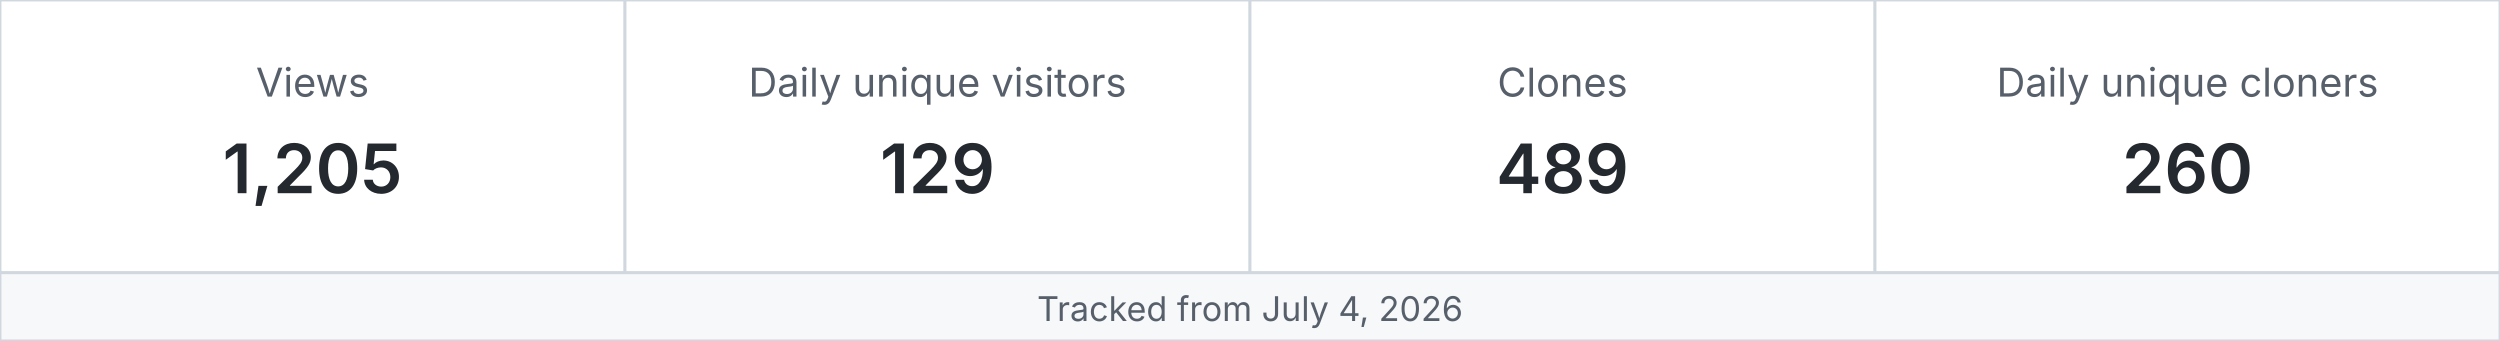
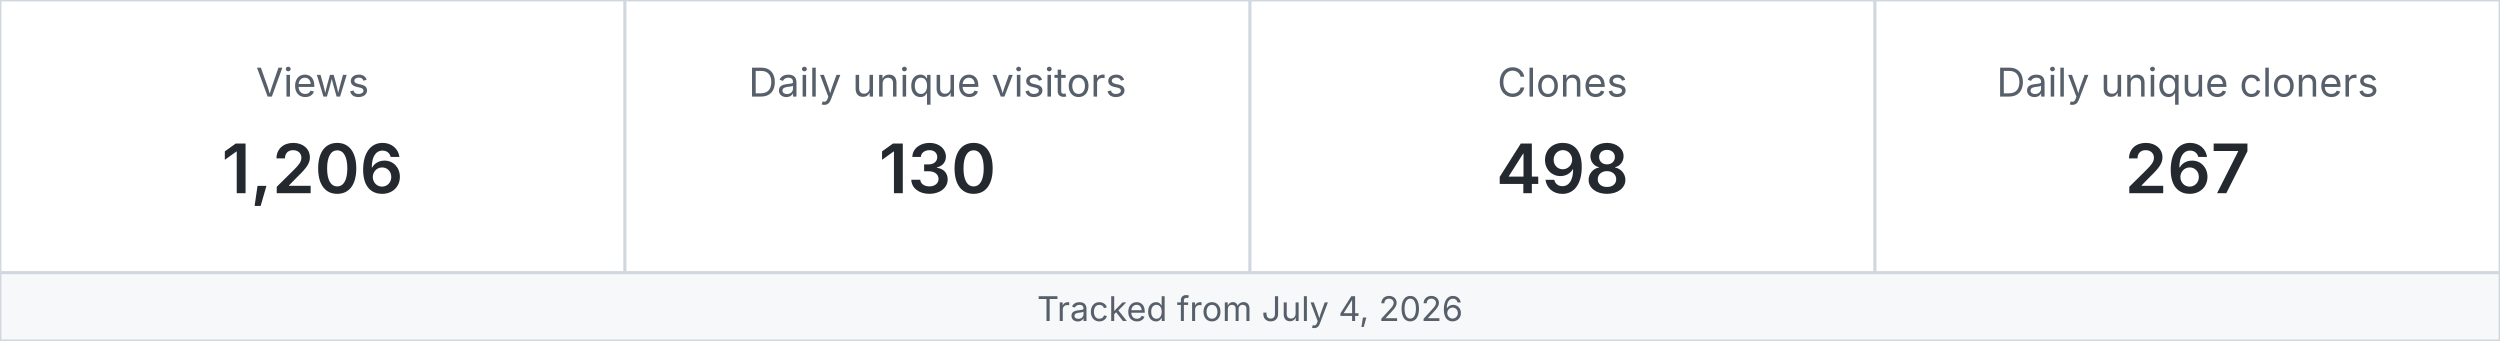
<svg xmlns="http://www.w3.org/2000/svg" width="880" height="120" viewBox="0 0 880 120" role="img" aria-label="MetaXuda repository traffic">
  <rect x="0" y="0" width="220" height="96" fill="#ffffff" stroke="#d0d7de" />
  <text x="110.0" y="34" text-anchor="middle" font-family="-apple-system,BlinkMacSystemFont,Segoe UI,sans-serif" font-size="14" fill="#57606a">Views</text>
-   <text x="110.0" y="68" text-anchor="middle" font-family="-apple-system,BlinkMacSystemFont,Segoe UI,sans-serif" font-size="24" font-weight="600" fill="#24292f">1,205</text>
+   <text x="110.0" y="68" text-anchor="middle" font-family="-apple-system,BlinkMacSystemFont,Segoe UI,sans-serif" font-size="24" font-weight="600" fill="#24292f">1,206</text>
  <rect x="220" y="0" width="220" height="96" fill="#ffffff" stroke="#d0d7de" />
  <text x="330.0" y="34" text-anchor="middle" font-family="-apple-system,BlinkMacSystemFont,Segoe UI,sans-serif" font-size="14" fill="#57606a">Daily unique visitors</text>
-   <text x="330.0" y="68" text-anchor="middle" font-family="-apple-system,BlinkMacSystemFont,Segoe UI,sans-serif" font-size="24" font-weight="600" fill="#24292f">129</text>
+   <text x="330.0" y="68" text-anchor="middle" font-family="-apple-system,BlinkMacSystemFont,Segoe UI,sans-serif" font-size="24" font-weight="600" fill="#24292f">130</text>
  <rect x="440" y="0" width="220" height="96" fill="#ffffff" stroke="#d0d7de" />
  <text x="550.0" y="34" text-anchor="middle" font-family="-apple-system,BlinkMacSystemFont,Segoe UI,sans-serif" font-size="14" fill="#57606a">Clones</text>
-   <text x="550.0" y="68" text-anchor="middle" font-family="-apple-system,BlinkMacSystemFont,Segoe UI,sans-serif" font-size="24" font-weight="600" fill="#24292f">489</text>
+   <text x="550.0" y="68" text-anchor="middle" font-family="-apple-system,BlinkMacSystemFont,Segoe UI,sans-serif" font-size="24" font-weight="600" fill="#24292f">498</text>
  <rect x="660" y="0" width="220" height="96" fill="#ffffff" stroke="#d0d7de" />
  <text x="770.0" y="34" text-anchor="middle" font-family="-apple-system,BlinkMacSystemFont,Segoe UI,sans-serif" font-size="14" fill="#57606a">Daily unique cloners</text>
-   <text x="770.0" y="68" text-anchor="middle" font-family="-apple-system,BlinkMacSystemFont,Segoe UI,sans-serif" font-size="24" font-weight="600" fill="#24292f">260</text>
+   <text x="770.0" y="68" text-anchor="middle" font-family="-apple-system,BlinkMacSystemFont,Segoe UI,sans-serif" font-size="24" font-weight="600" fill="#24292f">267</text>
  <rect x="0" y="96" width="880" height="24" fill="#f6f8fa" stroke="#d0d7de" />
  <text x="440" y="113" text-anchor="middle" font-family="-apple-system,BlinkMacSystemFont,Segoe UI,sans-serif" font-size="12" fill="#57606a">Tracked from July 4, 2026</text>
</svg>
